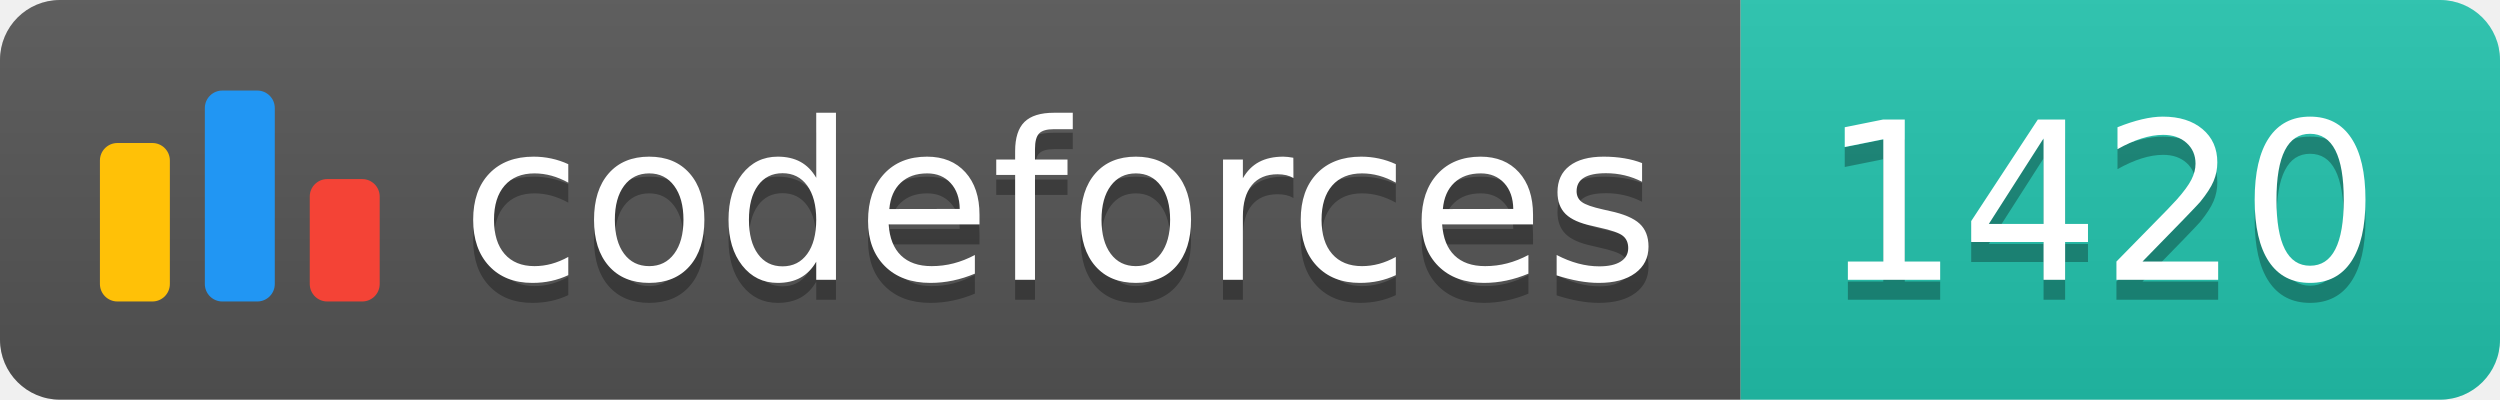
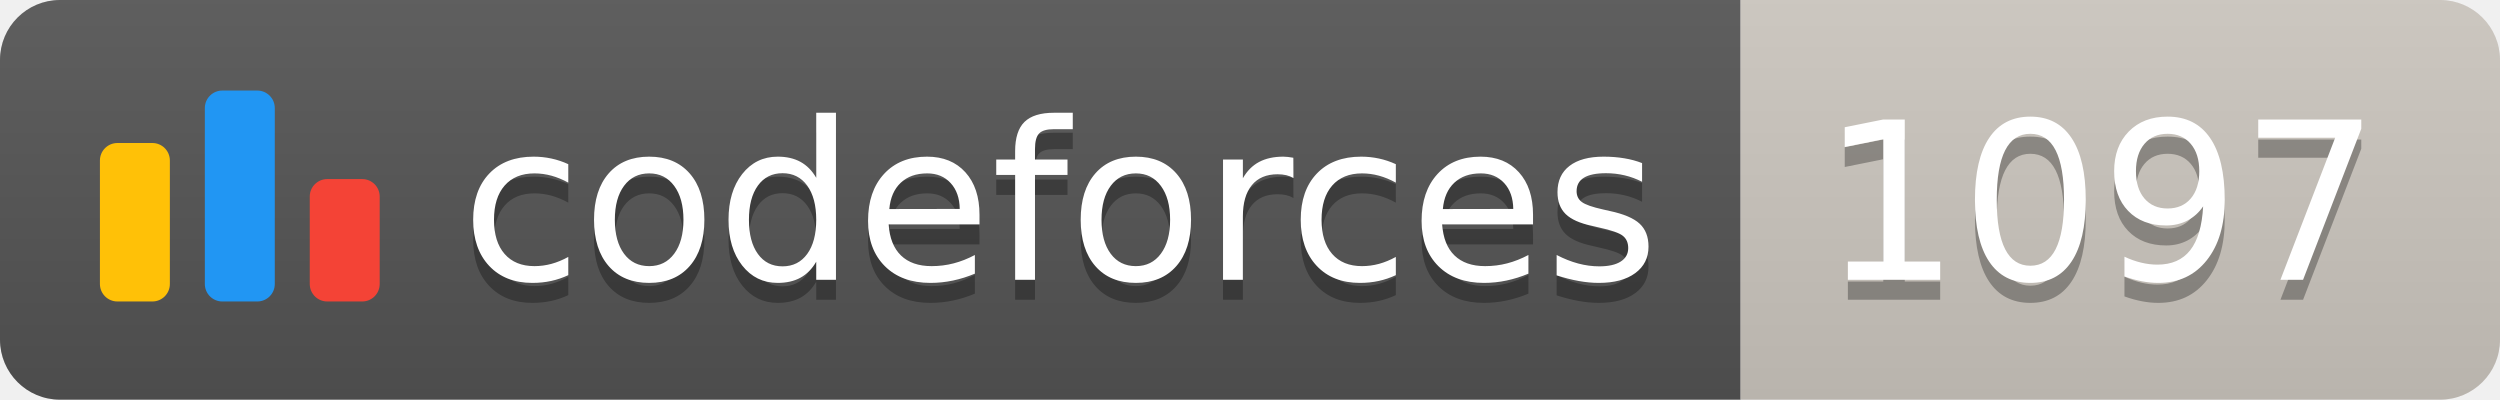
<svg xmlns="http://www.w3.org/2000/svg" width="125.1" height="20">
  <linearGradient id="smooth" x2="0" y2="100%">
    <stop offset="0" stop-color="#bbb" stop-opacity=".1" />
    <stop offset="1" stop-opacity=".1" />
  </linearGradient>
  <clipPath id="round">
    <rect width="125.1" height="20" rx="3" fill="#fff" />
  </clipPath>
  <g clip-path="url(#round)">
    <rect width="87.1" height="20" fill="#555" />
-     <rect x="87.1" width="38.0" height="20" fill="#22C4AE" />
+     <rect x="87.1" width="38.0" height="20" fill="#cec8c1" />
    <rect width="125.1" height="20" fill="url(#smooth)" />
  </g>
  <g fill="#fff" text-anchor="middle" font-family="DejaVu Sans,Verdana,Geneva,sans-serif" font-size="110">
    <svg x="5" y="3" class="logo" width="14" height="14" viewBox="0 0 32 25" fill="none">
      <rect y="6" width="8" height="18.125" rx="2" fill="#FFC107" />
      <rect x="24" y="10.125" width="8" height="14" rx="2" fill="#F44336" />
      <rect x="12" width="8" height="24.125" rx="2" fill="#2196F3" />
    </svg>
    <text x="530.5" y="150" fill="#010101" fill-opacity=".3" transform="scale(0.1)" textLength="601.0" lengthAdjust="spacing">codeforces
        </text>
    <text x="530.5" y="140" transform="scale(0.1)" textLength="601.0" lengthAdjust="spacing">codeforces</text>
-     <text x="1051.0" y="150" fill="#010101" fill-opacity=".3" transform="scale(0.1)" textLength="280.0" lengthAdjust="spacing">1420
+     <text x="1051.0" y="150" fill="#010101" fill-opacity=".3" transform="scale(0.1)" textLength="280.0" lengthAdjust="spacing">1097
        </text>
-     <text x="1051.0" y="140" transform="scale(0.1)" textLength="280.0" lengthAdjust="spacing">1420</text>
+     <text x="1051.0" y="140" transform="scale(0.1)" textLength="280.0" lengthAdjust="spacing">1097</text>
  </g>
</svg>
